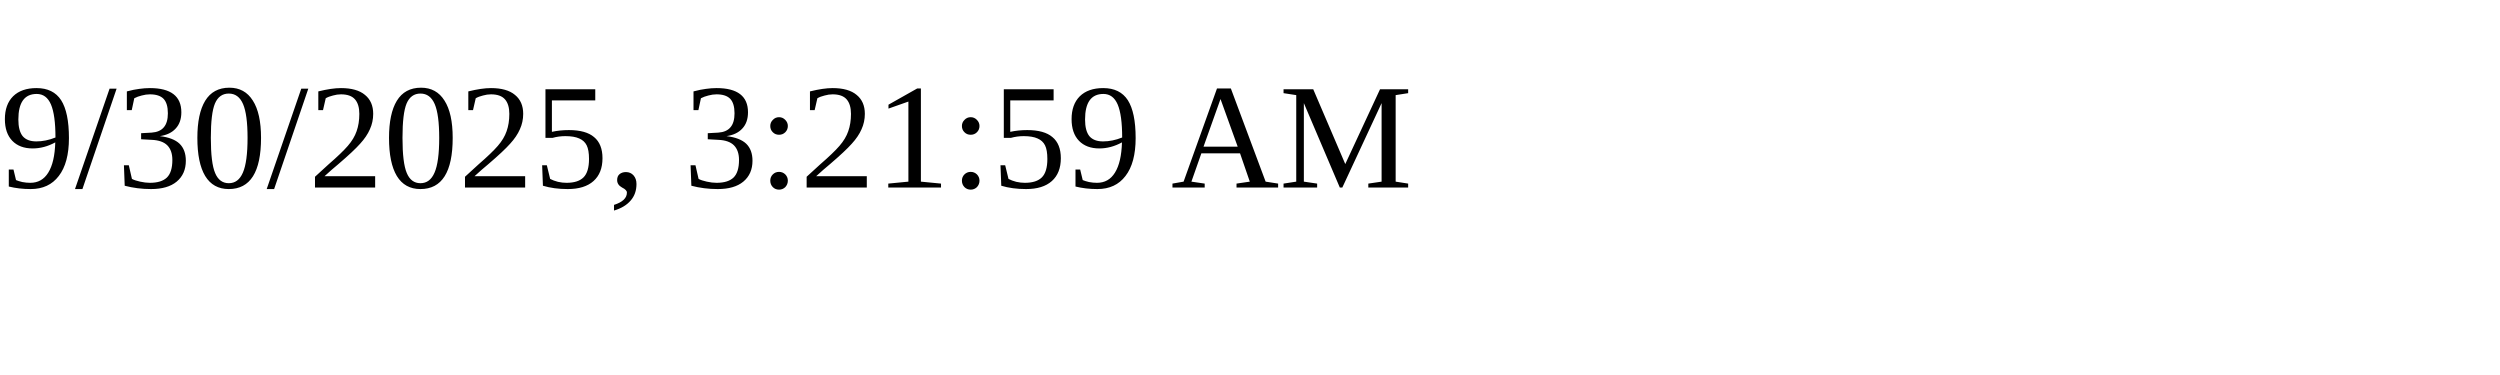
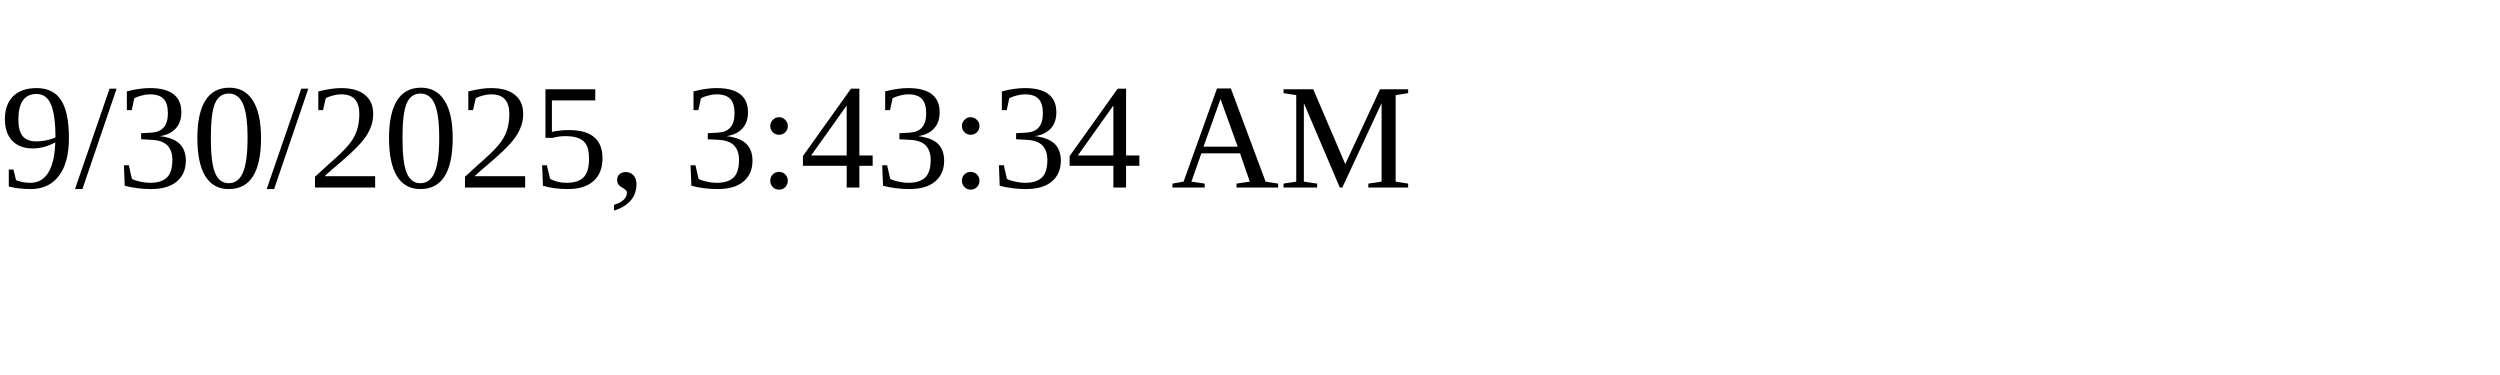
<svg xmlns="http://www.w3.org/2000/svg" height="30" width="200">
-   <text x="0" y="15">9/30/2025, 3:21:59 AM</text>
+   <text x="0" y="15">9/30/2025, 3:43:34 AM</text>
</svg>
